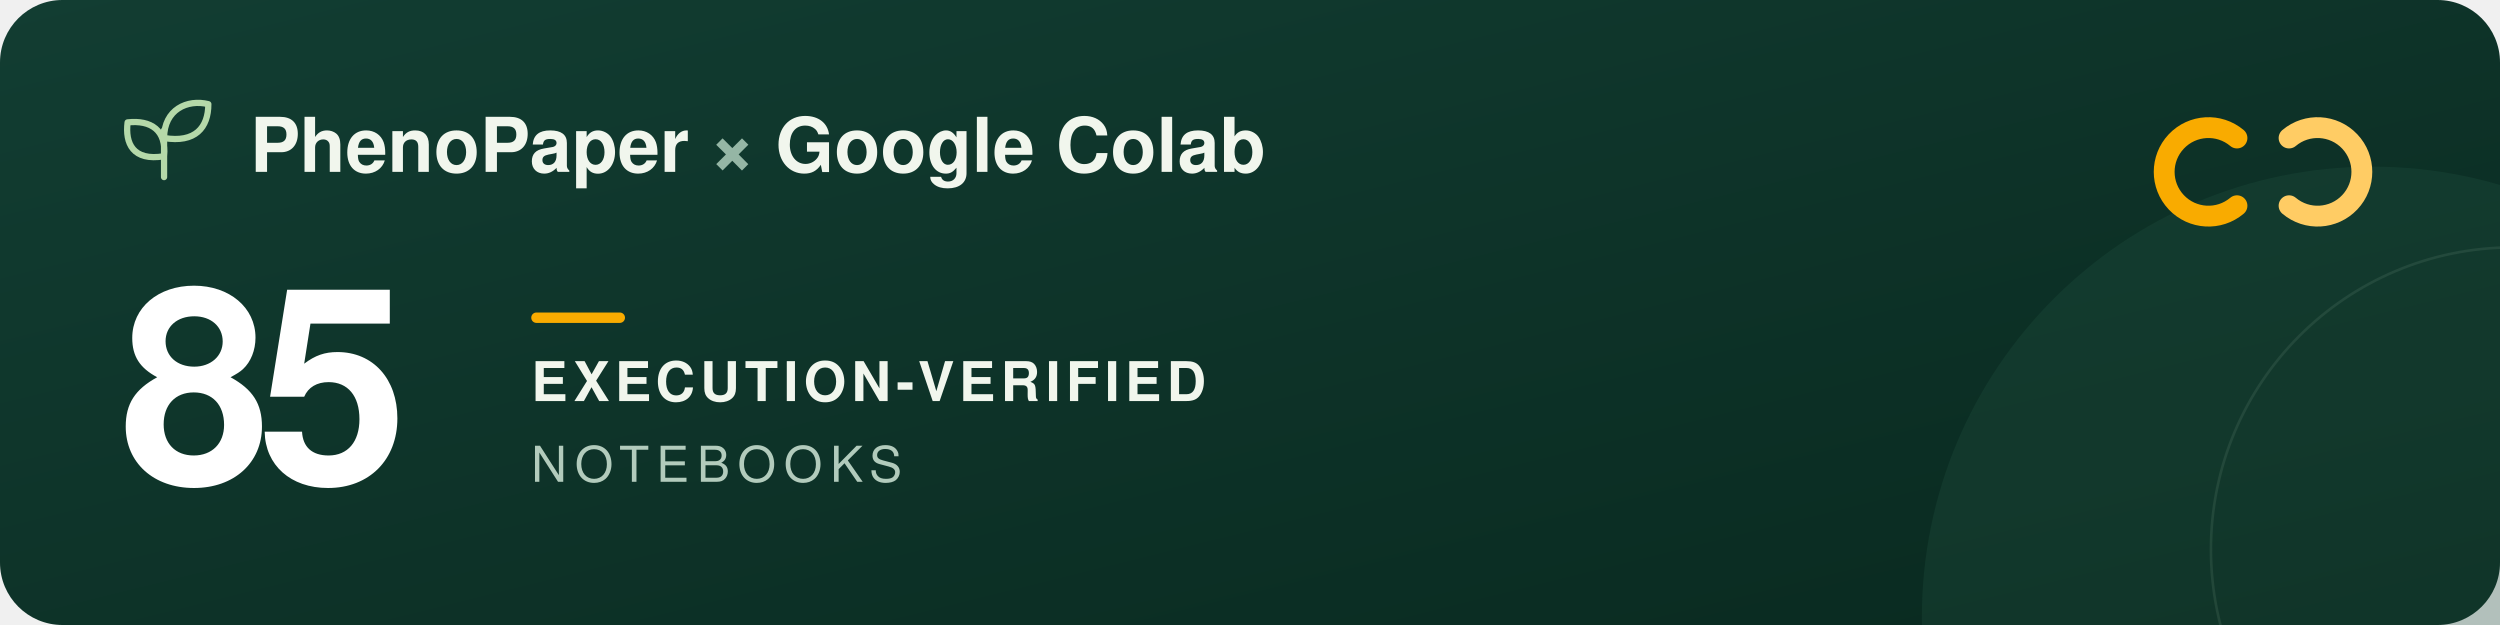
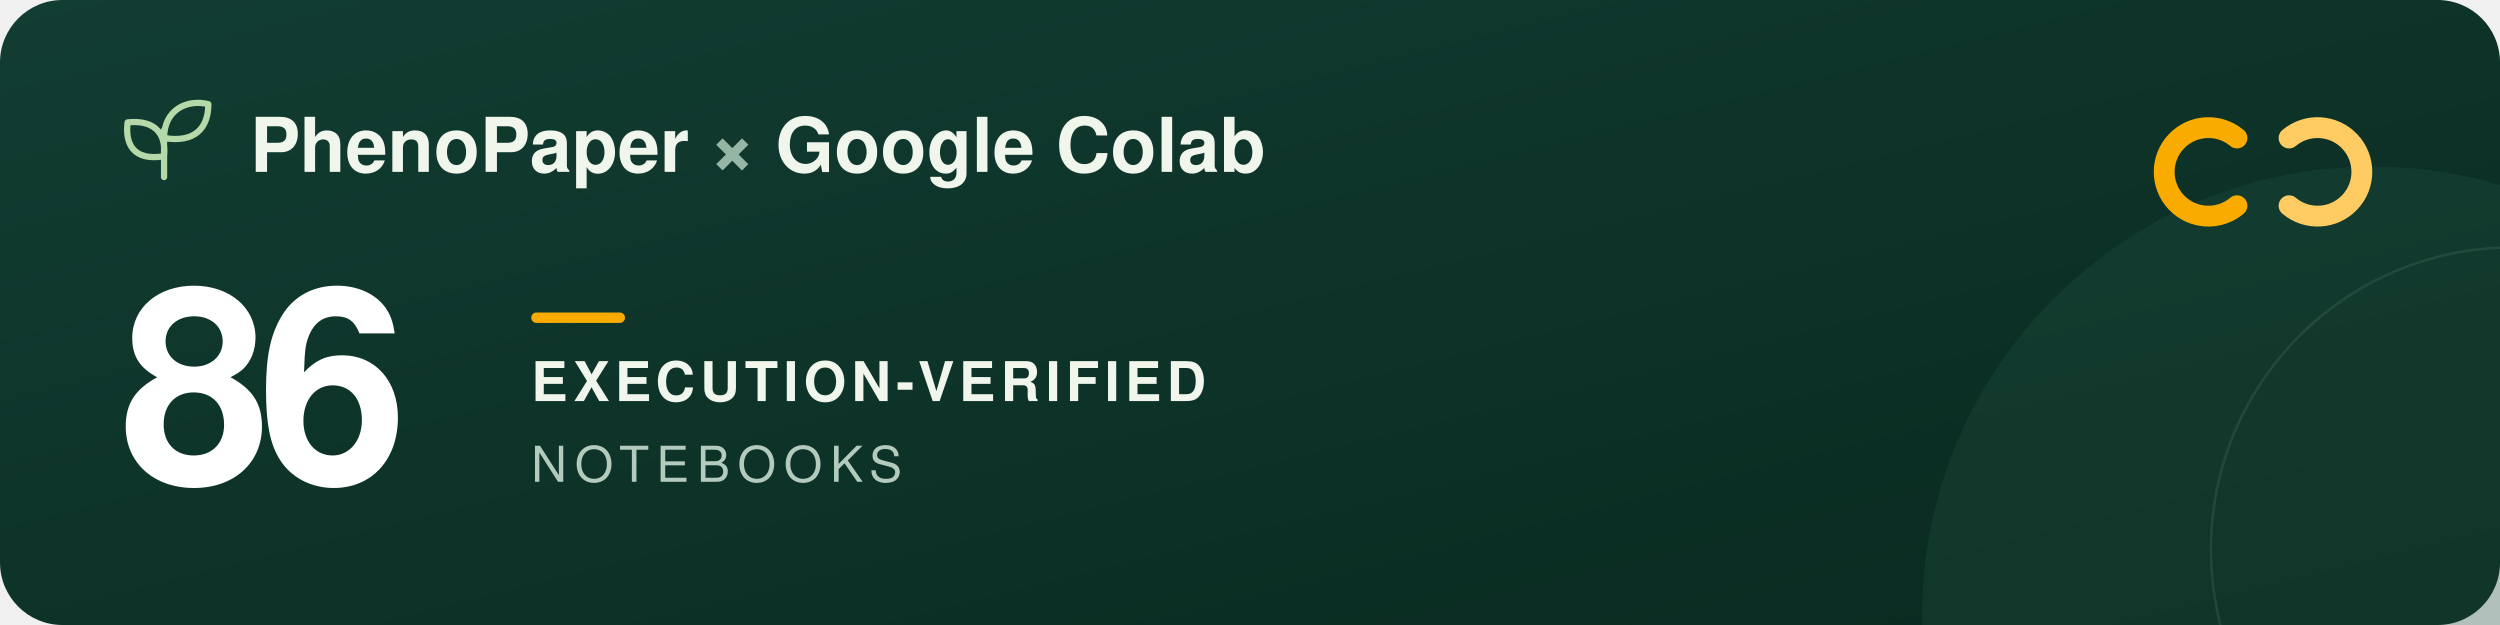
<svg xmlns="http://www.w3.org/2000/svg" width="960" height="240" viewBox="0 0 960 240" role="img" aria-labelledby="title description">
  <defs>
    <linearGradient id="forest" x2="1" y2="1">
      <stop stop-color="#123d32" />
      <stop offset="1" stop-color="#09291f" />
    </linearGradient>
  </defs>
  <rect width="960" height="240" rx="24" fill="url(#forest)" />
  <circle cx="911" cy="237" r="173" fill="#205240" opacity=".3" />
  <circle cx="965" cy="211" r="116" fill="none" stroke="#a5c6ad" stroke-opacity=".12" />
  <g transform="translate(48 39)" fill="none" stroke="#b5d9a9" stroke-width="2.4" stroke-linecap="round" stroke-linejoin="round">
    <path d="M15 29V11M15 21C3 23 0 16 1 8c9-1 15 3 14 13ZM15 14C15 3 24-1 32 1c0 9-5 15-17 13Z" />
  </g>
  <g font-family="-apple-system, BlinkMacSystemFont, 'Segoe UI', Helvetica, Arial, sans-serif">
    <text x="96" y="66" fill="#f1f6ed" font-size="29" font-weight="600">PhenoPaper <tspan fill="#95b6a5">×</tspan> Google Colab</text>
-     <text x="46" y="185" fill="#ffffff" font-size="104" font-weight="700" letter-spacing="-5">85</text>
+     <text x="46" y="185" fill="#ffffff" font-size="104" font-weight="700" letter-spacing="-5">86</text>
    <rect x="204" y="120" width="36" height="4" rx="2" fill="#f9ab00" />
    <text x="204" y="154" fill="#f1f6ed" font-size="21" font-weight="600" letter-spacing="2">EXECUTION-VERIFIED</text>
    <text x="204" y="185" fill="#b2cbbc" font-size="19" font-weight="500" letter-spacing="3">NOTEBOOKS</text>
  </g>
  <g transform="translate(832 44)" fill="none" stroke-width="8" stroke-linecap="round">
    <path d="M27 9a17 17 0 1 0 0 26" stroke="#f9ab00" />
    <path d="M47 9a17 17 0 1 1 0 26" stroke="#ffcc64" />
  </g>
</svg>
